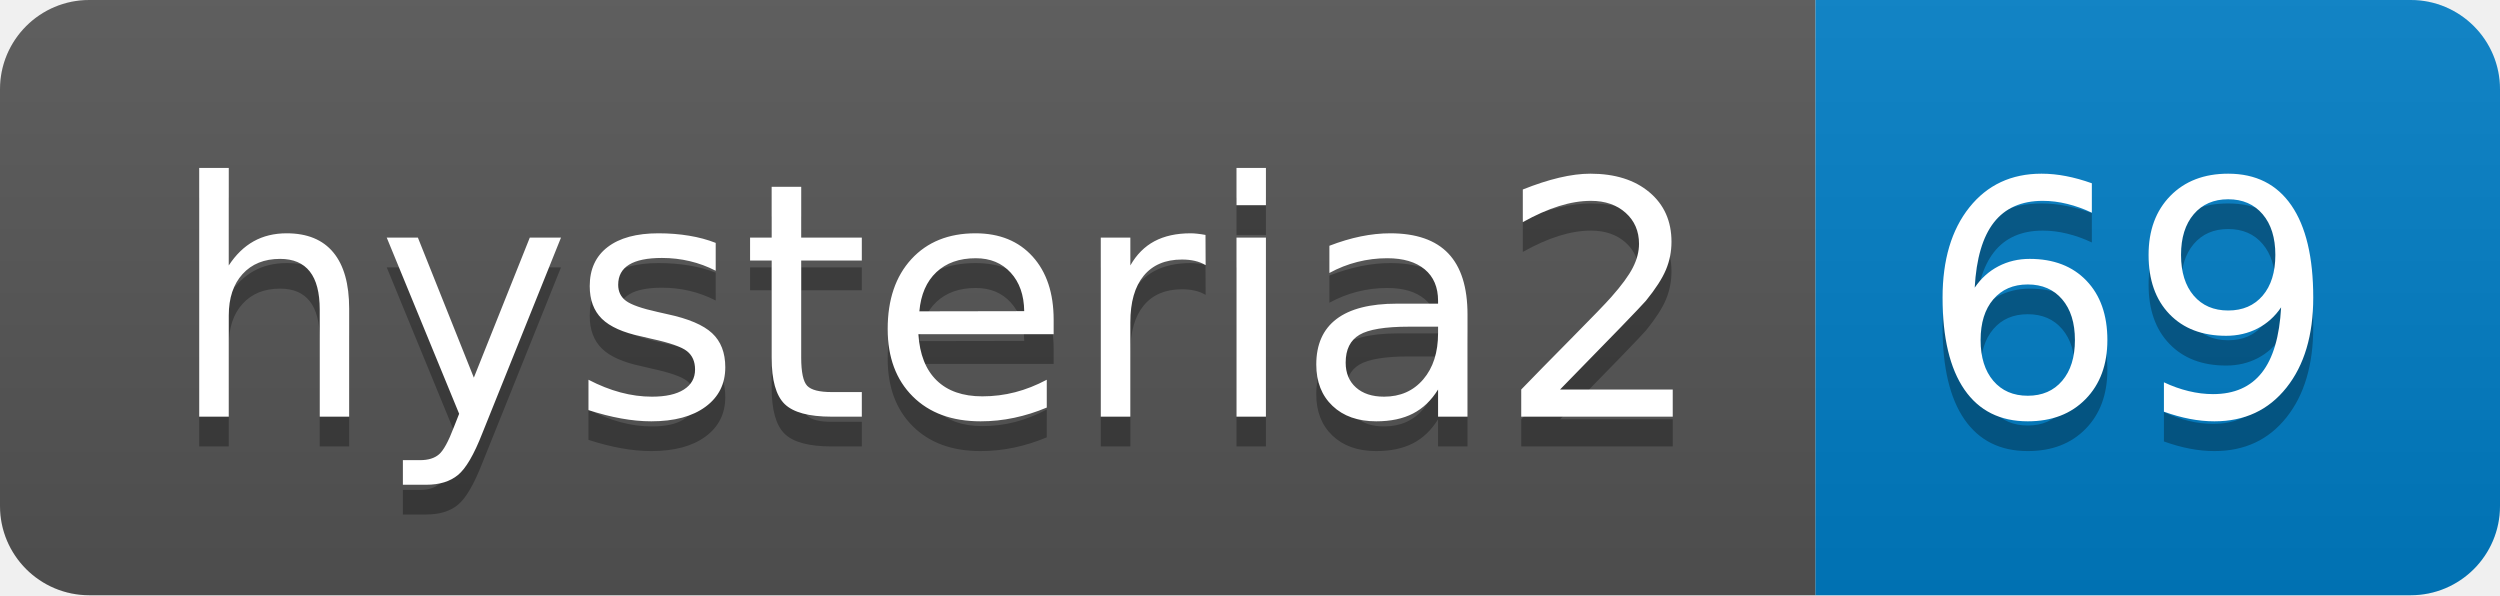
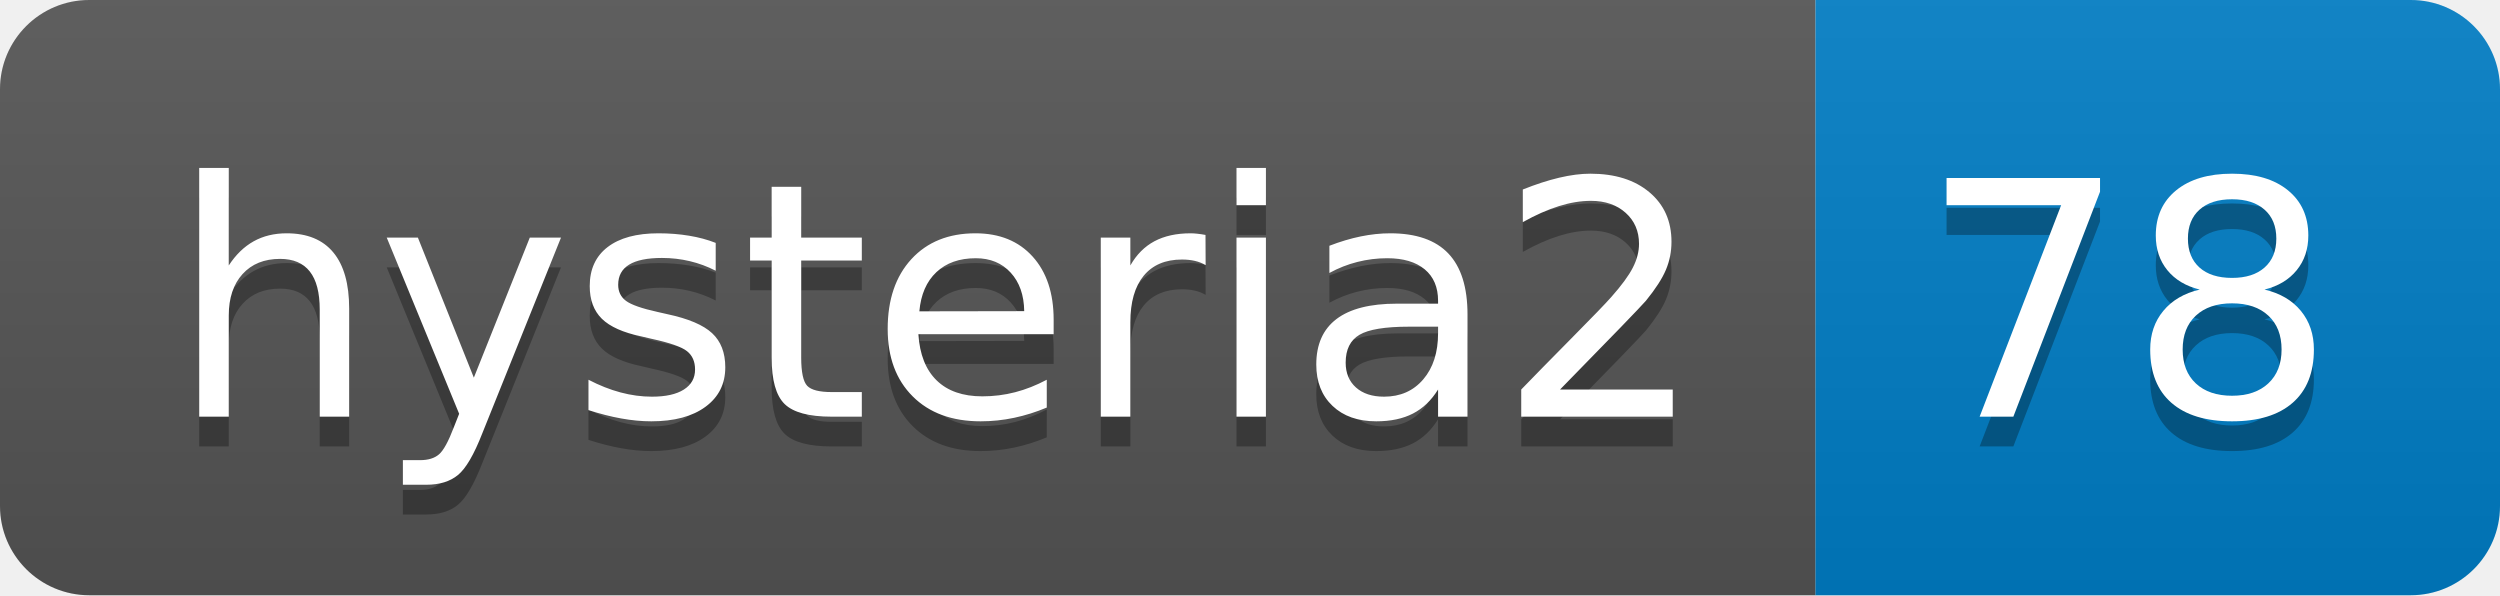
- <svg xmlns="http://www.w3.org/2000/svg" width="84" height="20" role="img" aria-label="hysteria2: 69">
+ <svg xmlns="http://www.w3.org/2000/svg" width="84" height="20" role="img" aria-label="hysteria2: 78">
  <linearGradient id="s" x2="0" y2="100%">
    <stop offset="0" stop-color="#bbb" stop-opacity=".1" />
    <stop offset="1" stop-opacity=".1" />
  </linearGradient>
  <clipPath id="r">
    <rect width="84" height="20" rx="3" fill="#fff" />
  </clipPath>
  <g clip-path="url(#r)">
    <rect width="61" height="20" fill="#555" />
    <rect x="61" width="23" height="20" fill="#007ec6" />
    <rect width="84" height="20" fill="url(#s)" />
  </g>
  <g fill="#fff" text-anchor="middle" font-family="Verdana,Geneva,DejaVu Sans,sans-serif" text-rendering="geometricPrecision" font-size="110">
    <text aria-hidden="true" x="315" y="150" fill="#010101" fill-opacity=".3" transform="scale(.1)" textLength="510">hysteria2</text>
    <text x="315" y="140" transform="scale(.1)" fill="#fff" textLength="510">hysteria2</text>
-     <text aria-hidden="true" x="715" y="150" fill="#010101" fill-opacity=".3" transform="scale(.1)" textLength="130">69</text>
-     <text x="715" y="140" transform="scale(.1)" fill="#fff" textLength="130">69</text>
+     <text aria-hidden="true" x="715" y="150" fill="#010101" fill-opacity=".3" transform="scale(.1)" textLength="130">78</text>
+     <text x="715" y="140" transform="scale(.1)" fill="#fff" textLength="130">78</text>
  </g>
</svg>
